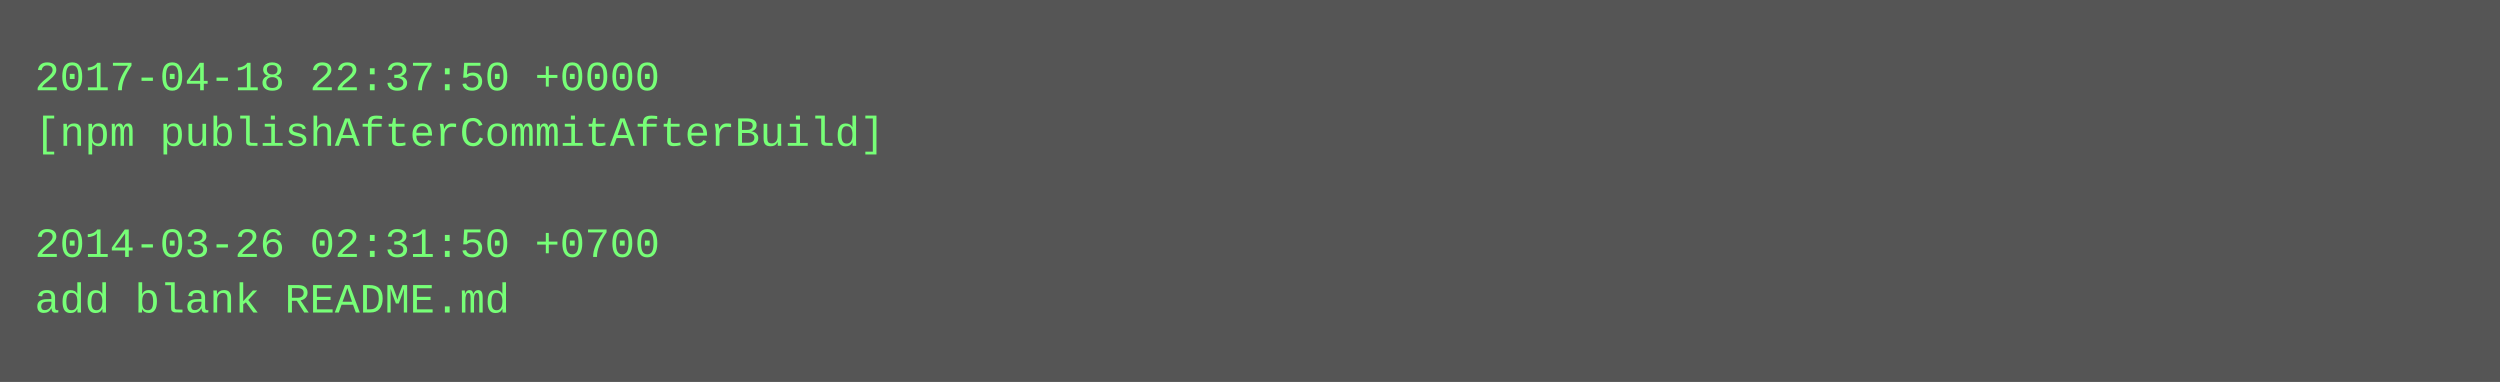
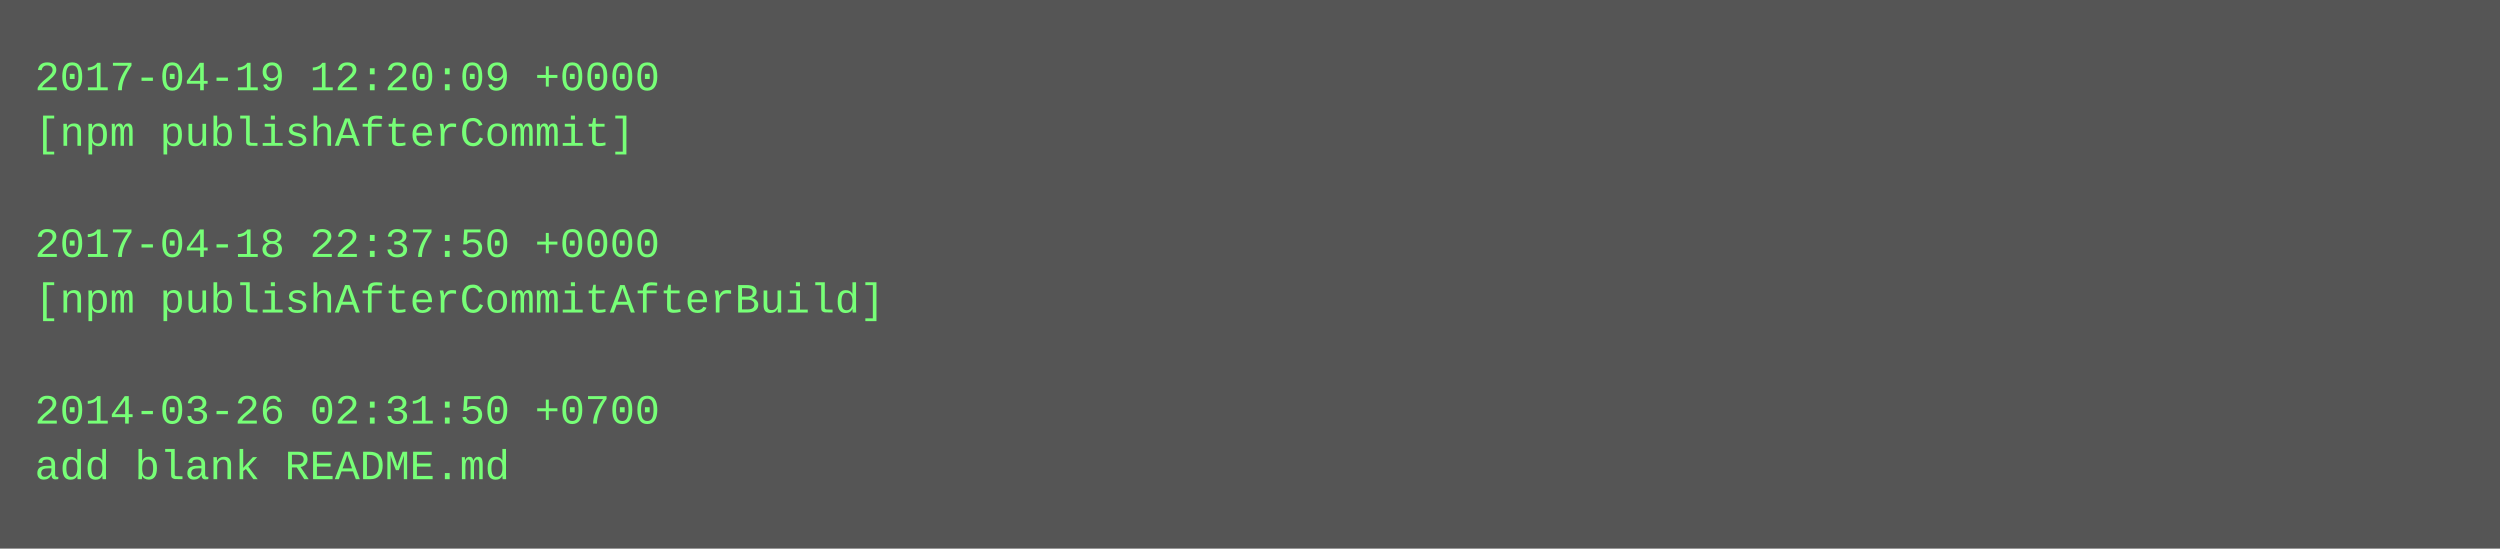
- <svg xmlns="http://www.w3.org/2000/svg" height="110" width="720">
-   <rect height="110" fill="#555" width="720" />
+ <svg xmlns="http://www.w3.org/2000/svg" height="158" width="720">
+   <rect height="158" fill="#555" width="720" />
  <text fill="#7f7" font-family="Courier New" font-size="12" xml:space="preserve">
-     <tspan x="10" y="26">2017-04-18 22:37:50 +0000</tspan>
-     <tspan x="10" y="42">[npm publishAfterCommitAfterBuild]</tspan>
+     <tspan x="10" y="26">2017-04-19 12:20:09 +0000</tspan>
+     <tspan x="10" y="42">[npm publishAfterCommit]</tspan>
    <tspan x="10" y="58" />
-     <tspan x="10" y="74">2014-03-26 02:31:50 +0700</tspan>
-     <tspan x="10" y="90">add blank README.md</tspan>
+     <tspan x="10" y="74">2017-04-18 22:37:50 +0000</tspan>
+     <tspan x="10" y="90">[npm publishAfterCommitAfterBuild]</tspan>
+     <tspan x="10" y="106" />
+     <tspan x="10" y="122">2014-03-26 02:31:50 +0700</tspan>
+     <tspan x="10" y="138">add blank README.md</tspan>
  </text>
</svg>
